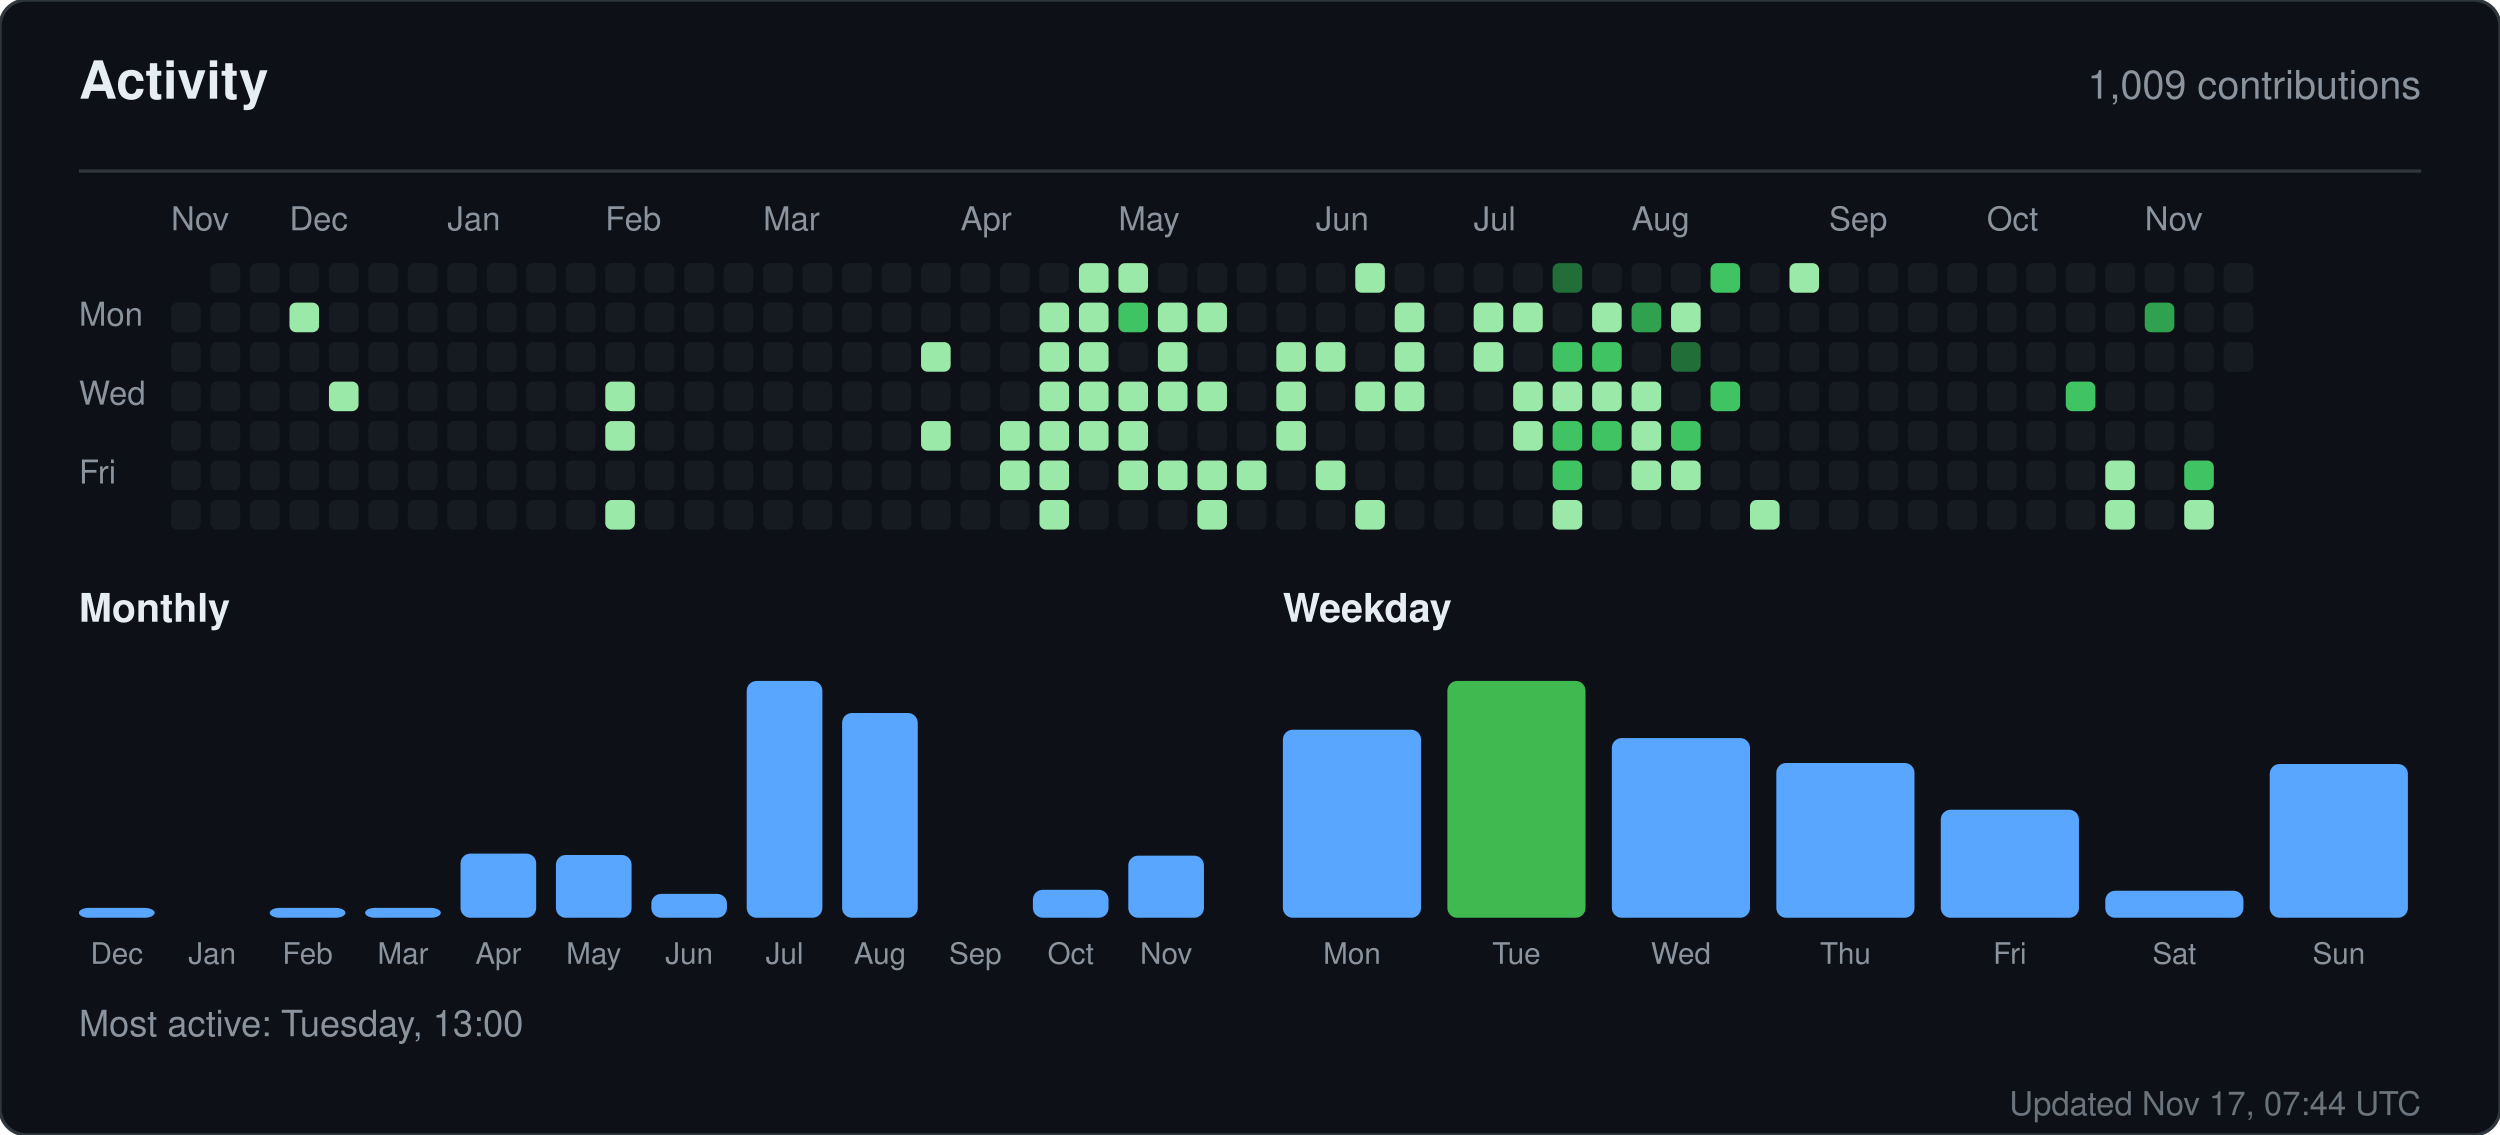
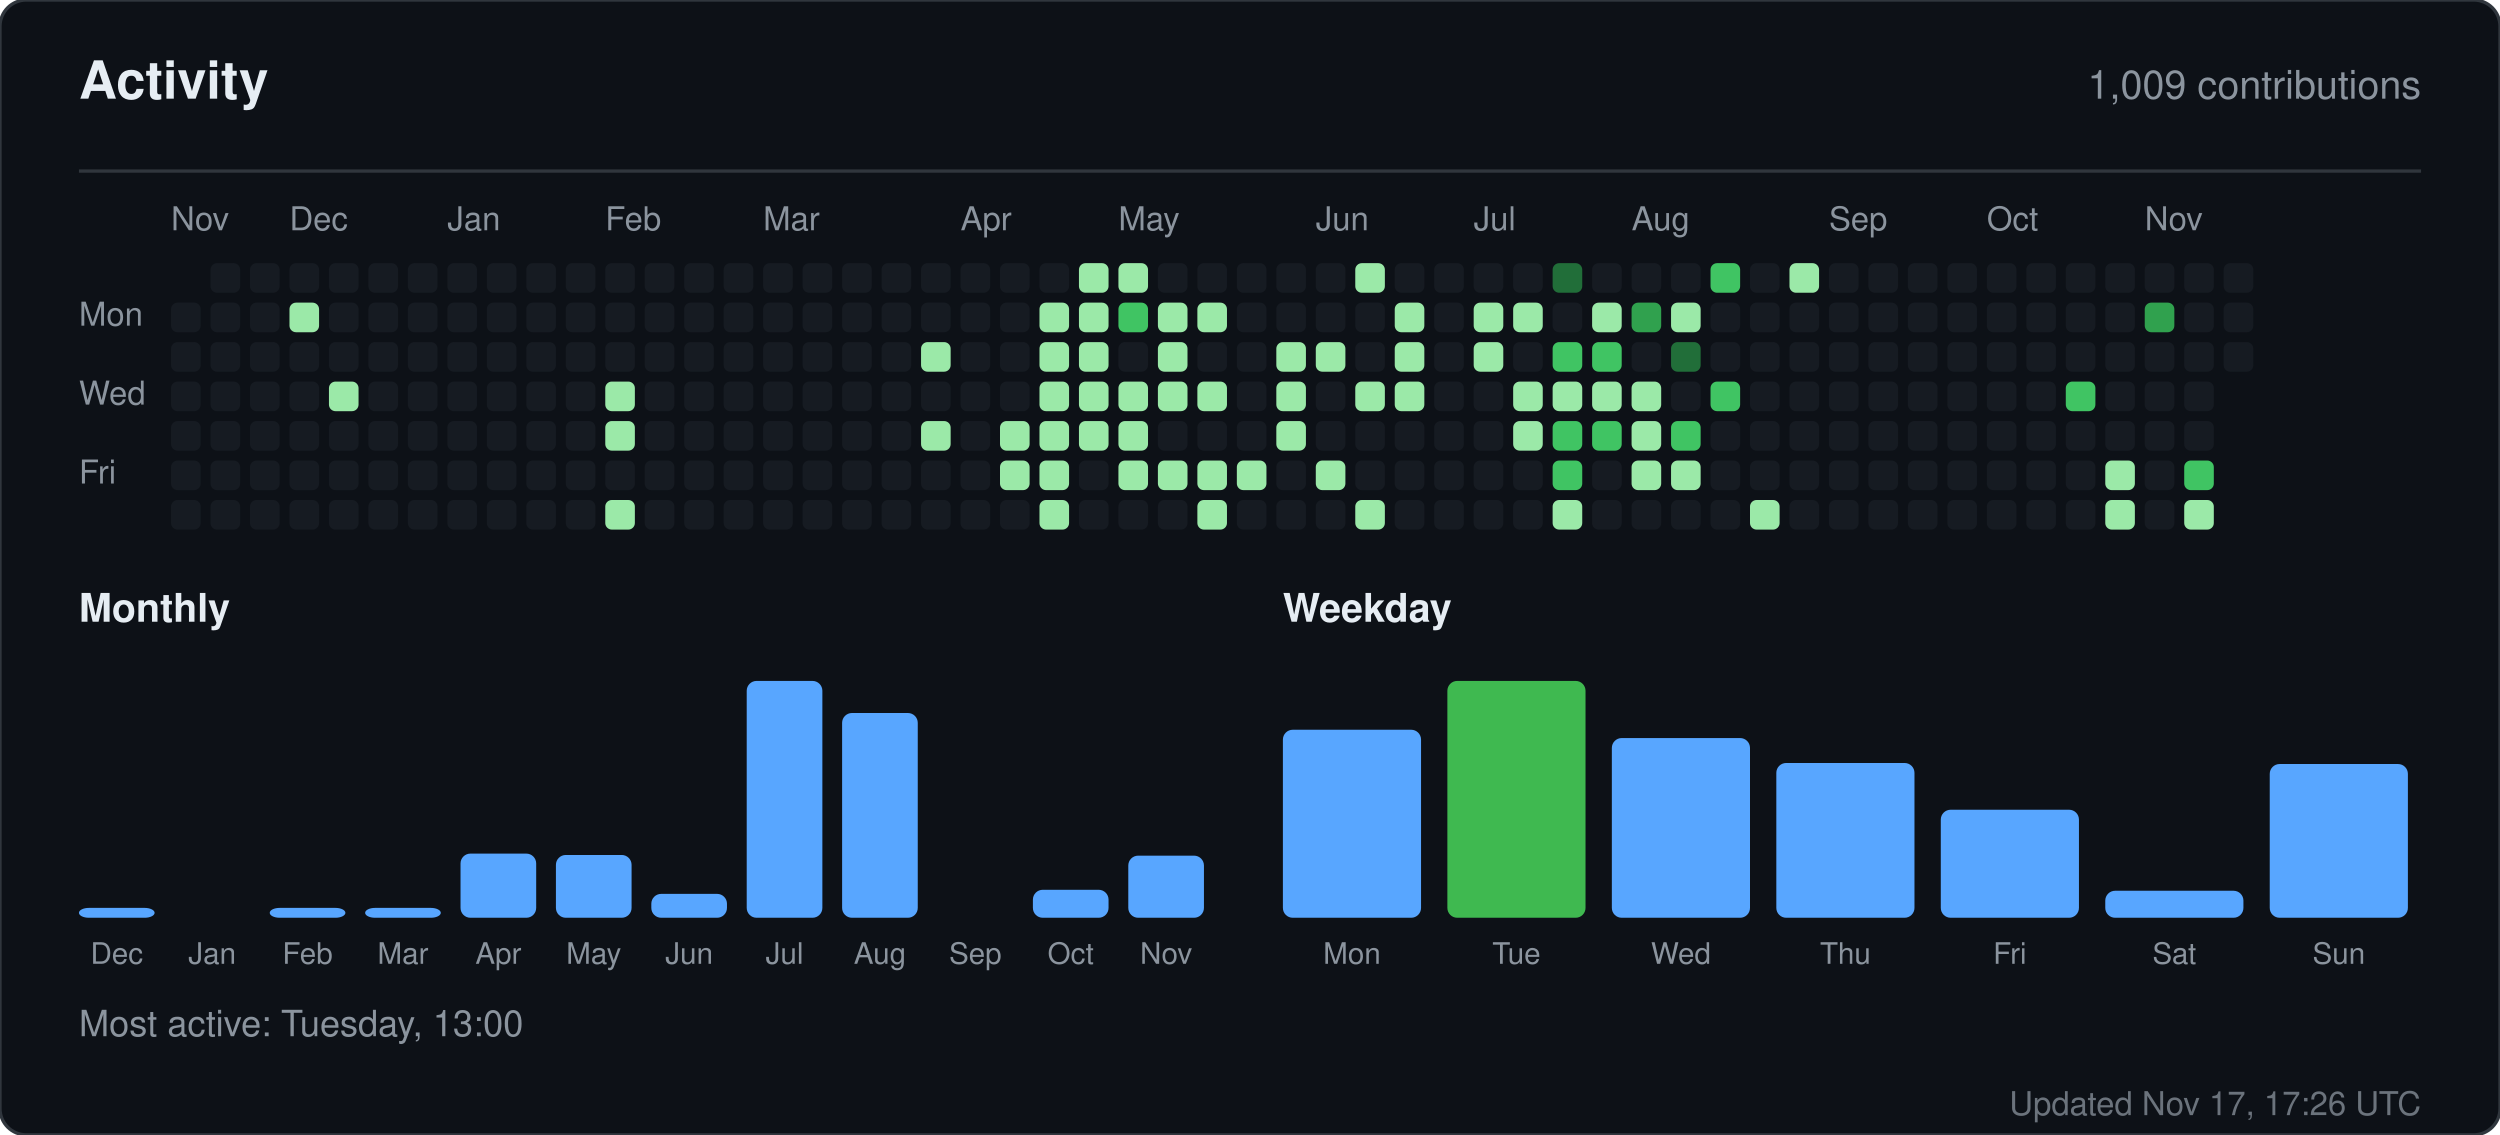
<svg xmlns="http://www.w3.org/2000/svg" width="760" height="345" viewBox="0 0 760 345" role="img" aria-label="Activity for sandiirawan12">
  <rect width="760" height="345" rx="8" fill="#0d1117" stroke="#30363d" />
  <g font-family="-apple-system, BlinkMacSystemFont, Segoe UI, Helvetica, Arial, sans-serif">
    <text x="24" y="30" fill="#e6edf3" font-size="16" font-weight="700">Activity</text>
    <text x="736" y="30" fill="#8b949e" font-size="12" text-anchor="end">1,009 contributions</text>
    <line x1="24" y1="52" x2="736" y2="52" stroke="#30363d" />
    <text x="52" y="70" fill="#8b949e" font-size="10">Nov</text>
    <text x="88" y="70" fill="#8b949e" font-size="10">Dec</text>
    <text x="136" y="70" fill="#8b949e" font-size="10">Jan</text>
    <text x="184" y="70" fill="#8b949e" font-size="10">Feb</text>
    <text x="232" y="70" fill="#8b949e" font-size="10">Mar</text>
    <text x="292" y="70" fill="#8b949e" font-size="10">Apr</text>
    <text x="340" y="70" fill="#8b949e" font-size="10">May</text>
    <text x="400" y="70" fill="#8b949e" font-size="10">Jun</text>
    <text x="448" y="70" fill="#8b949e" font-size="10">Jul</text>
    <text x="496" y="70" fill="#8b949e" font-size="10">Aug</text>
    <text x="556" y="70" fill="#8b949e" font-size="10">Sep</text>
    <text x="604" y="70" fill="#8b949e" font-size="10">Oct</text>
    <text x="652" y="70" fill="#8b949e" font-size="10">Nov</text>
    <text x="24" y="99" fill="#8b949e" font-size="10">Mon</text>
    <text x="24" y="123" fill="#8b949e" font-size="10">Wed</text>
    <text x="24" y="147" fill="#8b949e" font-size="10">Fri</text>
    <rect x="52" y="92" width="9" height="9" rx="2" fill="#161b22" />
    <rect x="52" y="104" width="9" height="9" rx="2" fill="#161b22" />
    <rect x="52" y="116" width="9" height="9" rx="2" fill="#161b22" />
    <rect x="52" y="128" width="9" height="9" rx="2" fill="#161b22" />
    <rect x="52" y="140" width="9" height="9" rx="2" fill="#161b22" />
    <rect x="52" y="152" width="9" height="9" rx="2" fill="#161b22" />
    <rect x="64" y="80" width="9" height="9" rx="2" fill="#161b22" />
    <rect x="64" y="92" width="9" height="9" rx="2" fill="#161b22" />
    <rect x="64" y="104" width="9" height="9" rx="2" fill="#161b22" />
    <rect x="64" y="116" width="9" height="9" rx="2" fill="#161b22" />
    <rect x="64" y="128" width="9" height="9" rx="2" fill="#161b22" />
    <rect x="64" y="140" width="9" height="9" rx="2" fill="#161b22" />
    <rect x="64" y="152" width="9" height="9" rx="2" fill="#161b22" />
    <rect x="76" y="80" width="9" height="9" rx="2" fill="#161b22" />
    <rect x="76" y="92" width="9" height="9" rx="2" fill="#161b22" />
    <rect x="76" y="104" width="9" height="9" rx="2" fill="#161b22" />
    <rect x="76" y="116" width="9" height="9" rx="2" fill="#161b22" />
    <rect x="76" y="128" width="9" height="9" rx="2" fill="#161b22" />
    <rect x="76" y="140" width="9" height="9" rx="2" fill="#161b22" />
    <rect x="76" y="152" width="9" height="9" rx="2" fill="#161b22" />
    <rect x="88" y="80" width="9" height="9" rx="2" fill="#161b22" />
    <rect x="88" y="92" width="9" height="9" rx="2" fill="#9be9a8" />
    <rect x="88" y="104" width="9" height="9" rx="2" fill="#161b22" />
    <rect x="88" y="116" width="9" height="9" rx="2" fill="#161b22" />
    <rect x="88" y="128" width="9" height="9" rx="2" fill="#161b22" />
    <rect x="88" y="140" width="9" height="9" rx="2" fill="#161b22" />
    <rect x="88" y="152" width="9" height="9" rx="2" fill="#161b22" />
    <rect x="100" y="80" width="9" height="9" rx="2" fill="#161b22" />
    <rect x="100" y="92" width="9" height="9" rx="2" fill="#161b22" />
    <rect x="100" y="104" width="9" height="9" rx="2" fill="#161b22" />
    <rect x="100" y="116" width="9" height="9" rx="2" fill="#9be9a8" />
    <rect x="100" y="128" width="9" height="9" rx="2" fill="#161b22" />
    <rect x="100" y="140" width="9" height="9" rx="2" fill="#161b22" />
    <rect x="100" y="152" width="9" height="9" rx="2" fill="#161b22" />
    <rect x="112" y="80" width="9" height="9" rx="2" fill="#161b22" />
    <rect x="112" y="92" width="9" height="9" rx="2" fill="#161b22" />
    <rect x="112" y="104" width="9" height="9" rx="2" fill="#161b22" />
    <rect x="112" y="116" width="9" height="9" rx="2" fill="#161b22" />
    <rect x="112" y="128" width="9" height="9" rx="2" fill="#161b22" />
    <rect x="112" y="140" width="9" height="9" rx="2" fill="#161b22" />
    <rect x="112" y="152" width="9" height="9" rx="2" fill="#161b22" />
    <rect x="124" y="80" width="9" height="9" rx="2" fill="#161b22" />
    <rect x="124" y="92" width="9" height="9" rx="2" fill="#161b22" />
    <rect x="124" y="104" width="9" height="9" rx="2" fill="#161b22" />
    <rect x="124" y="116" width="9" height="9" rx="2" fill="#161b22" />
    <rect x="124" y="128" width="9" height="9" rx="2" fill="#161b22" />
    <rect x="124" y="140" width="9" height="9" rx="2" fill="#161b22" />
    <rect x="124" y="152" width="9" height="9" rx="2" fill="#161b22" />
    <rect x="136" y="80" width="9" height="9" rx="2" fill="#161b22" />
    <rect x="136" y="92" width="9" height="9" rx="2" fill="#161b22" />
    <rect x="136" y="104" width="9" height="9" rx="2" fill="#161b22" />
    <rect x="136" y="116" width="9" height="9" rx="2" fill="#161b22" />
    <rect x="136" y="128" width="9" height="9" rx="2" fill="#161b22" />
    <rect x="136" y="140" width="9" height="9" rx="2" fill="#161b22" />
    <rect x="136" y="152" width="9" height="9" rx="2" fill="#161b22" />
    <rect x="148" y="80" width="9" height="9" rx="2" fill="#161b22" />
    <rect x="148" y="92" width="9" height="9" rx="2" fill="#161b22" />
    <rect x="148" y="104" width="9" height="9" rx="2" fill="#161b22" />
    <rect x="148" y="116" width="9" height="9" rx="2" fill="#161b22" />
    <rect x="148" y="128" width="9" height="9" rx="2" fill="#161b22" />
    <rect x="148" y="140" width="9" height="9" rx="2" fill="#161b22" />
    <rect x="148" y="152" width="9" height="9" rx="2" fill="#161b22" />
    <rect x="160" y="80" width="9" height="9" rx="2" fill="#161b22" />
    <rect x="160" y="92" width="9" height="9" rx="2" fill="#161b22" />
    <rect x="160" y="104" width="9" height="9" rx="2" fill="#161b22" />
    <rect x="160" y="116" width="9" height="9" rx="2" fill="#161b22" />
    <rect x="160" y="128" width="9" height="9" rx="2" fill="#161b22" />
    <rect x="160" y="140" width="9" height="9" rx="2" fill="#161b22" />
    <rect x="160" y="152" width="9" height="9" rx="2" fill="#161b22" />
    <rect x="172" y="80" width="9" height="9" rx="2" fill="#161b22" />
    <rect x="172" y="92" width="9" height="9" rx="2" fill="#161b22" />
    <rect x="172" y="104" width="9" height="9" rx="2" fill="#161b22" />
    <rect x="172" y="116" width="9" height="9" rx="2" fill="#161b22" />
    <rect x="172" y="128" width="9" height="9" rx="2" fill="#161b22" />
    <rect x="172" y="140" width="9" height="9" rx="2" fill="#161b22" />
    <rect x="172" y="152" width="9" height="9" rx="2" fill="#161b22" />
    <rect x="184" y="80" width="9" height="9" rx="2" fill="#161b22" />
    <rect x="184" y="92" width="9" height="9" rx="2" fill="#161b22" />
    <rect x="184" y="104" width="9" height="9" rx="2" fill="#161b22" />
    <rect x="184" y="116" width="9" height="9" rx="2" fill="#9be9a8" />
    <rect x="184" y="128" width="9" height="9" rx="2" fill="#9be9a8" />
    <rect x="184" y="140" width="9" height="9" rx="2" fill="#161b22" />
    <rect x="184" y="152" width="9" height="9" rx="2" fill="#9be9a8" />
    <rect x="196" y="80" width="9" height="9" rx="2" fill="#161b22" />
    <rect x="196" y="92" width="9" height="9" rx="2" fill="#161b22" />
    <rect x="196" y="104" width="9" height="9" rx="2" fill="#161b22" />
    <rect x="196" y="116" width="9" height="9" rx="2" fill="#161b22" />
    <rect x="196" y="128" width="9" height="9" rx="2" fill="#161b22" />
    <rect x="196" y="140" width="9" height="9" rx="2" fill="#161b22" />
    <rect x="196" y="152" width="9" height="9" rx="2" fill="#161b22" />
    <rect x="208" y="80" width="9" height="9" rx="2" fill="#161b22" />
    <rect x="208" y="92" width="9" height="9" rx="2" fill="#161b22" />
    <rect x="208" y="104" width="9" height="9" rx="2" fill="#161b22" />
    <rect x="208" y="116" width="9" height="9" rx="2" fill="#161b22" />
    <rect x="208" y="128" width="9" height="9" rx="2" fill="#161b22" />
    <rect x="208" y="140" width="9" height="9" rx="2" fill="#161b22" />
    <rect x="208" y="152" width="9" height="9" rx="2" fill="#161b22" />
    <rect x="220" y="80" width="9" height="9" rx="2" fill="#161b22" />
    <rect x="220" y="92" width="9" height="9" rx="2" fill="#161b22" />
    <rect x="220" y="104" width="9" height="9" rx="2" fill="#161b22" />
    <rect x="220" y="116" width="9" height="9" rx="2" fill="#161b22" />
    <rect x="220" y="128" width="9" height="9" rx="2" fill="#161b22" />
    <rect x="220" y="140" width="9" height="9" rx="2" fill="#161b22" />
    <rect x="220" y="152" width="9" height="9" rx="2" fill="#161b22" />
    <rect x="232" y="80" width="9" height="9" rx="2" fill="#161b22" />
    <rect x="232" y="92" width="9" height="9" rx="2" fill="#161b22" />
    <rect x="232" y="104" width="9" height="9" rx="2" fill="#161b22" />
    <rect x="232" y="116" width="9" height="9" rx="2" fill="#161b22" />
    <rect x="232" y="128" width="9" height="9" rx="2" fill="#161b22" />
    <rect x="232" y="140" width="9" height="9" rx="2" fill="#161b22" />
    <rect x="232" y="152" width="9" height="9" rx="2" fill="#161b22" />
    <rect x="244" y="80" width="9" height="9" rx="2" fill="#161b22" />
    <rect x="244" y="92" width="9" height="9" rx="2" fill="#161b22" />
    <rect x="244" y="104" width="9" height="9" rx="2" fill="#161b22" />
    <rect x="244" y="116" width="9" height="9" rx="2" fill="#161b22" />
    <rect x="244" y="128" width="9" height="9" rx="2" fill="#161b22" />
    <rect x="244" y="140" width="9" height="9" rx="2" fill="#161b22" />
    <rect x="244" y="152" width="9" height="9" rx="2" fill="#161b22" />
    <rect x="256" y="80" width="9" height="9" rx="2" fill="#161b22" />
    <rect x="256" y="92" width="9" height="9" rx="2" fill="#161b22" />
    <rect x="256" y="104" width="9" height="9" rx="2" fill="#161b22" />
    <rect x="256" y="116" width="9" height="9" rx="2" fill="#161b22" />
    <rect x="256" y="128" width="9" height="9" rx="2" fill="#161b22" />
    <rect x="256" y="140" width="9" height="9" rx="2" fill="#161b22" />
    <rect x="256" y="152" width="9" height="9" rx="2" fill="#161b22" />
    <rect x="268" y="80" width="9" height="9" rx="2" fill="#161b22" />
    <rect x="268" y="92" width="9" height="9" rx="2" fill="#161b22" />
    <rect x="268" y="104" width="9" height="9" rx="2" fill="#161b22" />
    <rect x="268" y="116" width="9" height="9" rx="2" fill="#161b22" />
    <rect x="268" y="128" width="9" height="9" rx="2" fill="#161b22" />
    <rect x="268" y="140" width="9" height="9" rx="2" fill="#161b22" />
    <rect x="268" y="152" width="9" height="9" rx="2" fill="#161b22" />
    <rect x="280" y="80" width="9" height="9" rx="2" fill="#161b22" />
    <rect x="280" y="92" width="9" height="9" rx="2" fill="#161b22" />
    <rect x="280" y="104" width="9" height="9" rx="2" fill="#9be9a8" />
    <rect x="280" y="116" width="9" height="9" rx="2" fill="#161b22" />
    <rect x="280" y="128" width="9" height="9" rx="2" fill="#9be9a8" />
    <rect x="280" y="140" width="9" height="9" rx="2" fill="#161b22" />
    <rect x="280" y="152" width="9" height="9" rx="2" fill="#161b22" />
    <rect x="292" y="80" width="9" height="9" rx="2" fill="#161b22" />
    <rect x="292" y="92" width="9" height="9" rx="2" fill="#161b22" />
    <rect x="292" y="104" width="9" height="9" rx="2" fill="#161b22" />
    <rect x="292" y="116" width="9" height="9" rx="2" fill="#161b22" />
    <rect x="292" y="128" width="9" height="9" rx="2" fill="#161b22" />
    <rect x="292" y="140" width="9" height="9" rx="2" fill="#161b22" />
    <rect x="292" y="152" width="9" height="9" rx="2" fill="#161b22" />
    <rect x="304" y="80" width="9" height="9" rx="2" fill="#161b22" />
    <rect x="304" y="92" width="9" height="9" rx="2" fill="#161b22" />
    <rect x="304" y="104" width="9" height="9" rx="2" fill="#161b22" />
    <rect x="304" y="116" width="9" height="9" rx="2" fill="#161b22" />
    <rect x="304" y="128" width="9" height="9" rx="2" fill="#9be9a8" />
    <rect x="304" y="140" width="9" height="9" rx="2" fill="#9be9a8" />
    <rect x="304" y="152" width="9" height="9" rx="2" fill="#161b22" />
    <rect x="316" y="80" width="9" height="9" rx="2" fill="#161b22" />
    <rect x="316" y="92" width="9" height="9" rx="2" fill="#9be9a8" />
    <rect x="316" y="104" width="9" height="9" rx="2" fill="#9be9a8" />
    <rect x="316" y="116" width="9" height="9" rx="2" fill="#9be9a8" />
    <rect x="316" y="128" width="9" height="9" rx="2" fill="#9be9a8" />
    <rect x="316" y="140" width="9" height="9" rx="2" fill="#9be9a8" />
    <rect x="316" y="152" width="9" height="9" rx="2" fill="#9be9a8" />
    <rect x="328" y="80" width="9" height="9" rx="2" fill="#9be9a8" />
    <rect x="328" y="92" width="9" height="9" rx="2" fill="#9be9a8" />
    <rect x="328" y="104" width="9" height="9" rx="2" fill="#9be9a8" />
    <rect x="328" y="116" width="9" height="9" rx="2" fill="#9be9a8" />
    <rect x="328" y="128" width="9" height="9" rx="2" fill="#9be9a8" />
    <rect x="328" y="140" width="9" height="9" rx="2" fill="#161b22" />
    <rect x="328" y="152" width="9" height="9" rx="2" fill="#161b22" />
    <rect x="340" y="80" width="9" height="9" rx="2" fill="#9be9a8" />
    <rect x="340" y="92" width="9" height="9" rx="2" fill="#40c463" />
    <rect x="340" y="104" width="9" height="9" rx="2" fill="#161b22" />
    <rect x="340" y="116" width="9" height="9" rx="2" fill="#9be9a8" />
    <rect x="340" y="128" width="9" height="9" rx="2" fill="#9be9a8" />
    <rect x="340" y="140" width="9" height="9" rx="2" fill="#9be9a8" />
    <rect x="340" y="152" width="9" height="9" rx="2" fill="#161b22" />
    <rect x="352" y="80" width="9" height="9" rx="2" fill="#161b22" />
    <rect x="352" y="92" width="9" height="9" rx="2" fill="#9be9a8" />
    <rect x="352" y="104" width="9" height="9" rx="2" fill="#9be9a8" />
    <rect x="352" y="116" width="9" height="9" rx="2" fill="#9be9a8" />
    <rect x="352" y="128" width="9" height="9" rx="2" fill="#161b22" />
    <rect x="352" y="140" width="9" height="9" rx="2" fill="#9be9a8" />
    <rect x="352" y="152" width="9" height="9" rx="2" fill="#161b22" />
    <rect x="364" y="80" width="9" height="9" rx="2" fill="#161b22" />
    <rect x="364" y="92" width="9" height="9" rx="2" fill="#9be9a8" />
    <rect x="364" y="104" width="9" height="9" rx="2" fill="#161b22" />
    <rect x="364" y="116" width="9" height="9" rx="2" fill="#9be9a8" />
    <rect x="364" y="128" width="9" height="9" rx="2" fill="#161b22" />
    <rect x="364" y="140" width="9" height="9" rx="2" fill="#9be9a8" />
    <rect x="364" y="152" width="9" height="9" rx="2" fill="#9be9a8" />
    <rect x="376" y="80" width="9" height="9" rx="2" fill="#161b22" />
    <rect x="376" y="92" width="9" height="9" rx="2" fill="#161b22" />
    <rect x="376" y="104" width="9" height="9" rx="2" fill="#161b22" />
    <rect x="376" y="116" width="9" height="9" rx="2" fill="#161b22" />
    <rect x="376" y="128" width="9" height="9" rx="2" fill="#161b22" />
    <rect x="376" y="140" width="9" height="9" rx="2" fill="#9be9a8" />
    <rect x="376" y="152" width="9" height="9" rx="2" fill="#161b22" />
    <rect x="388" y="80" width="9" height="9" rx="2" fill="#161b22" />
    <rect x="388" y="92" width="9" height="9" rx="2" fill="#161b22" />
    <rect x="388" y="104" width="9" height="9" rx="2" fill="#9be9a8" />
    <rect x="388" y="116" width="9" height="9" rx="2" fill="#9be9a8" />
    <rect x="388" y="128" width="9" height="9" rx="2" fill="#9be9a8" />
    <rect x="388" y="140" width="9" height="9" rx="2" fill="#161b22" />
    <rect x="388" y="152" width="9" height="9" rx="2" fill="#161b22" />
    <rect x="400" y="80" width="9" height="9" rx="2" fill="#161b22" />
    <rect x="400" y="92" width="9" height="9" rx="2" fill="#161b22" />
    <rect x="400" y="104" width="9" height="9" rx="2" fill="#9be9a8" />
    <rect x="400" y="116" width="9" height="9" rx="2" fill="#161b22" />
    <rect x="400" y="128" width="9" height="9" rx="2" fill="#161b22" />
    <rect x="400" y="140" width="9" height="9" rx="2" fill="#9be9a8" />
    <rect x="400" y="152" width="9" height="9" rx="2" fill="#161b22" />
    <rect x="412" y="80" width="9" height="9" rx="2" fill="#9be9a8" />
    <rect x="412" y="92" width="9" height="9" rx="2" fill="#161b22" />
    <rect x="412" y="104" width="9" height="9" rx="2" fill="#161b22" />
    <rect x="412" y="116" width="9" height="9" rx="2" fill="#9be9a8" />
    <rect x="412" y="128" width="9" height="9" rx="2" fill="#161b22" />
    <rect x="412" y="140" width="9" height="9" rx="2" fill="#161b22" />
    <rect x="412" y="152" width="9" height="9" rx="2" fill="#9be9a8" />
    <rect x="424" y="80" width="9" height="9" rx="2" fill="#161b22" />
    <rect x="424" y="92" width="9" height="9" rx="2" fill="#9be9a8" />
    <rect x="424" y="104" width="9" height="9" rx="2" fill="#9be9a8" />
    <rect x="424" y="116" width="9" height="9" rx="2" fill="#9be9a8" />
    <rect x="424" y="128" width="9" height="9" rx="2" fill="#161b22" />
    <rect x="424" y="140" width="9" height="9" rx="2" fill="#161b22" />
    <rect x="424" y="152" width="9" height="9" rx="2" fill="#161b22" />
    <rect x="436" y="80" width="9" height="9" rx="2" fill="#161b22" />
    <rect x="436" y="92" width="9" height="9" rx="2" fill="#161b22" />
    <rect x="436" y="104" width="9" height="9" rx="2" fill="#161b22" />
    <rect x="436" y="116" width="9" height="9" rx="2" fill="#161b22" />
    <rect x="436" y="128" width="9" height="9" rx="2" fill="#161b22" />
    <rect x="436" y="140" width="9" height="9" rx="2" fill="#161b22" />
    <rect x="436" y="152" width="9" height="9" rx="2" fill="#161b22" />
    <rect x="448" y="80" width="9" height="9" rx="2" fill="#161b22" />
    <rect x="448" y="92" width="9" height="9" rx="2" fill="#9be9a8" />
    <rect x="448" y="104" width="9" height="9" rx="2" fill="#9be9a8" />
    <rect x="448" y="116" width="9" height="9" rx="2" fill="#161b22" />
    <rect x="448" y="128" width="9" height="9" rx="2" fill="#161b22" />
    <rect x="448" y="140" width="9" height="9" rx="2" fill="#161b22" />
    <rect x="448" y="152" width="9" height="9" rx="2" fill="#161b22" />
    <rect x="460" y="80" width="9" height="9" rx="2" fill="#161b22" />
    <rect x="460" y="92" width="9" height="9" rx="2" fill="#9be9a8" />
    <rect x="460" y="104" width="9" height="9" rx="2" fill="#161b22" />
    <rect x="460" y="116" width="9" height="9" rx="2" fill="#9be9a8" />
    <rect x="460" y="128" width="9" height="9" rx="2" fill="#9be9a8" />
    <rect x="460" y="140" width="9" height="9" rx="2" fill="#161b22" />
    <rect x="460" y="152" width="9" height="9" rx="2" fill="#161b22" />
    <rect x="472" y="80" width="9" height="9" rx="2" fill="#216e39" />
    <rect x="472" y="92" width="9" height="9" rx="2" fill="#161b22" />
    <rect x="472" y="104" width="9" height="9" rx="2" fill="#40c463" />
    <rect x="472" y="116" width="9" height="9" rx="2" fill="#9be9a8" />
    <rect x="472" y="128" width="9" height="9" rx="2" fill="#40c463" />
    <rect x="472" y="140" width="9" height="9" rx="2" fill="#40c463" />
    <rect x="472" y="152" width="9" height="9" rx="2" fill="#9be9a8" />
    <rect x="484" y="80" width="9" height="9" rx="2" fill="#161b22" />
    <rect x="484" y="92" width="9" height="9" rx="2" fill="#9be9a8" />
    <rect x="484" y="104" width="9" height="9" rx="2" fill="#40c463" />
    <rect x="484" y="116" width="9" height="9" rx="2" fill="#9be9a8" />
    <rect x="484" y="128" width="9" height="9" rx="2" fill="#40c463" />
    <rect x="484" y="140" width="9" height="9" rx="2" fill="#161b22" />
    <rect x="484" y="152" width="9" height="9" rx="2" fill="#161b22" />
    <rect x="496" y="80" width="9" height="9" rx="2" fill="#161b22" />
    <rect x="496" y="92" width="9" height="9" rx="2" fill="#30a14e" />
    <rect x="496" y="104" width="9" height="9" rx="2" fill="#161b22" />
    <rect x="496" y="116" width="9" height="9" rx="2" fill="#9be9a8" />
    <rect x="496" y="128" width="9" height="9" rx="2" fill="#9be9a8" />
    <rect x="496" y="140" width="9" height="9" rx="2" fill="#9be9a8" />
    <rect x="496" y="152" width="9" height="9" rx="2" fill="#161b22" />
    <rect x="508" y="80" width="9" height="9" rx="2" fill="#161b22" />
    <rect x="508" y="92" width="9" height="9" rx="2" fill="#9be9a8" />
    <rect x="508" y="104" width="9" height="9" rx="2" fill="#216e39" />
    <rect x="508" y="116" width="9" height="9" rx="2" fill="#161b22" />
    <rect x="508" y="128" width="9" height="9" rx="2" fill="#40c463" />
    <rect x="508" y="140" width="9" height="9" rx="2" fill="#9be9a8" />
    <rect x="508" y="152" width="9" height="9" rx="2" fill="#161b22" />
    <rect x="520" y="80" width="9" height="9" rx="2" fill="#40c463" />
    <rect x="520" y="92" width="9" height="9" rx="2" fill="#161b22" />
    <rect x="520" y="104" width="9" height="9" rx="2" fill="#161b22" />
    <rect x="520" y="116" width="9" height="9" rx="2" fill="#40c463" />
    <rect x="520" y="128" width="9" height="9" rx="2" fill="#161b22" />
    <rect x="520" y="140" width="9" height="9" rx="2" fill="#161b22" />
    <rect x="520" y="152" width="9" height="9" rx="2" fill="#161b22" />
    <rect x="532" y="80" width="9" height="9" rx="2" fill="#161b22" />
    <rect x="532" y="92" width="9" height="9" rx="2" fill="#161b22" />
    <rect x="532" y="104" width="9" height="9" rx="2" fill="#161b22" />
    <rect x="532" y="116" width="9" height="9" rx="2" fill="#161b22" />
    <rect x="532" y="128" width="9" height="9" rx="2" fill="#161b22" />
    <rect x="532" y="140" width="9" height="9" rx="2" fill="#161b22" />
    <rect x="532" y="152" width="9" height="9" rx="2" fill="#9be9a8" />
    <rect x="544" y="80" width="9" height="9" rx="2" fill="#9be9a8" />
    <rect x="544" y="92" width="9" height="9" rx="2" fill="#161b22" />
    <rect x="544" y="104" width="9" height="9" rx="2" fill="#161b22" />
    <rect x="544" y="116" width="9" height="9" rx="2" fill="#161b22" />
    <rect x="544" y="128" width="9" height="9" rx="2" fill="#161b22" />
    <rect x="544" y="140" width="9" height="9" rx="2" fill="#161b22" />
    <rect x="544" y="152" width="9" height="9" rx="2" fill="#161b22" />
    <rect x="556" y="80" width="9" height="9" rx="2" fill="#161b22" />
    <rect x="556" y="92" width="9" height="9" rx="2" fill="#161b22" />
    <rect x="556" y="104" width="9" height="9" rx="2" fill="#161b22" />
    <rect x="556" y="116" width="9" height="9" rx="2" fill="#161b22" />
    <rect x="556" y="128" width="9" height="9" rx="2" fill="#161b22" />
    <rect x="556" y="140" width="9" height="9" rx="2" fill="#161b22" />
    <rect x="556" y="152" width="9" height="9" rx="2" fill="#161b22" />
    <rect x="568" y="80" width="9" height="9" rx="2" fill="#161b22" />
    <rect x="568" y="92" width="9" height="9" rx="2" fill="#161b22" />
    <rect x="568" y="104" width="9" height="9" rx="2" fill="#161b22" />
    <rect x="568" y="116" width="9" height="9" rx="2" fill="#161b22" />
    <rect x="568" y="128" width="9" height="9" rx="2" fill="#161b22" />
    <rect x="568" y="140" width="9" height="9" rx="2" fill="#161b22" />
    <rect x="568" y="152" width="9" height="9" rx="2" fill="#161b22" />
    <rect x="580" y="80" width="9" height="9" rx="2" fill="#161b22" />
    <rect x="580" y="92" width="9" height="9" rx="2" fill="#161b22" />
    <rect x="580" y="104" width="9" height="9" rx="2" fill="#161b22" />
    <rect x="580" y="116" width="9" height="9" rx="2" fill="#161b22" />
    <rect x="580" y="128" width="9" height="9" rx="2" fill="#161b22" />
    <rect x="580" y="140" width="9" height="9" rx="2" fill="#161b22" />
    <rect x="580" y="152" width="9" height="9" rx="2" fill="#161b22" />
    <rect x="592" y="80" width="9" height="9" rx="2" fill="#161b22" />
    <rect x="592" y="92" width="9" height="9" rx="2" fill="#161b22" />
    <rect x="592" y="104" width="9" height="9" rx="2" fill="#161b22" />
    <rect x="592" y="116" width="9" height="9" rx="2" fill="#161b22" />
    <rect x="592" y="128" width="9" height="9" rx="2" fill="#161b22" />
    <rect x="592" y="140" width="9" height="9" rx="2" fill="#161b22" />
    <rect x="592" y="152" width="9" height="9" rx="2" fill="#161b22" />
    <rect x="604" y="80" width="9" height="9" rx="2" fill="#161b22" />
    <rect x="604" y="92" width="9" height="9" rx="2" fill="#161b22" />
    <rect x="604" y="104" width="9" height="9" rx="2" fill="#161b22" />
    <rect x="604" y="116" width="9" height="9" rx="2" fill="#161b22" />
    <rect x="604" y="128" width="9" height="9" rx="2" fill="#161b22" />
    <rect x="604" y="140" width="9" height="9" rx="2" fill="#161b22" />
    <rect x="604" y="152" width="9" height="9" rx="2" fill="#161b22" />
    <rect x="616" y="80" width="9" height="9" rx="2" fill="#161b22" />
    <rect x="616" y="92" width="9" height="9" rx="2" fill="#161b22" />
    <rect x="616" y="104" width="9" height="9" rx="2" fill="#161b22" />
    <rect x="616" y="116" width="9" height="9" rx="2" fill="#161b22" />
    <rect x="616" y="128" width="9" height="9" rx="2" fill="#161b22" />
    <rect x="616" y="140" width="9" height="9" rx="2" fill="#161b22" />
    <rect x="616" y="152" width="9" height="9" rx="2" fill="#161b22" />
    <rect x="628" y="80" width="9" height="9" rx="2" fill="#161b22" />
    <rect x="628" y="92" width="9" height="9" rx="2" fill="#161b22" />
    <rect x="628" y="104" width="9" height="9" rx="2" fill="#161b22" />
    <rect x="628" y="116" width="9" height="9" rx="2" fill="#40c463" />
    <rect x="628" y="128" width="9" height="9" rx="2" fill="#161b22" />
    <rect x="628" y="140" width="9" height="9" rx="2" fill="#161b22" />
    <rect x="628" y="152" width="9" height="9" rx="2" fill="#161b22" />
    <rect x="640" y="80" width="9" height="9" rx="2" fill="#161b22" />
    <rect x="640" y="92" width="9" height="9" rx="2" fill="#161b22" />
    <rect x="640" y="104" width="9" height="9" rx="2" fill="#161b22" />
    <rect x="640" y="116" width="9" height="9" rx="2" fill="#161b22" />
    <rect x="640" y="128" width="9" height="9" rx="2" fill="#161b22" />
    <rect x="640" y="140" width="9" height="9" rx="2" fill="#9be9a8" />
    <rect x="640" y="152" width="9" height="9" rx="2" fill="#9be9a8" />
    <rect x="652" y="80" width="9" height="9" rx="2" fill="#161b22" />
    <rect x="652" y="92" width="9" height="9" rx="2" fill="#30a14e" />
    <rect x="652" y="104" width="9" height="9" rx="2" fill="#161b22" />
    <rect x="652" y="116" width="9" height="9" rx="2" fill="#161b22" />
    <rect x="652" y="128" width="9" height="9" rx="2" fill="#161b22" />
    <rect x="652" y="140" width="9" height="9" rx="2" fill="#161b22" />
    <rect x="652" y="152" width="9" height="9" rx="2" fill="#161b22" />
    <rect x="664" y="80" width="9" height="9" rx="2" fill="#161b22" />
    <rect x="664" y="92" width="9" height="9" rx="2" fill="#161b22" />
    <rect x="664" y="104" width="9" height="9" rx="2" fill="#161b22" />
    <rect x="664" y="116" width="9" height="9" rx="2" fill="#161b22" />
    <rect x="664" y="128" width="9" height="9" rx="2" fill="#161b22" />
    <rect x="664" y="140" width="9" height="9" rx="2" fill="#40c463" />
    <rect x="664" y="152" width="9" height="9" rx="2" fill="#9be9a8" />
    <rect x="676" y="80" width="9" height="9" rx="2" fill="#161b22" />
    <rect x="676" y="92" width="9" height="9" rx="2" fill="#161b22" />
    <rect x="676" y="104" width="9" height="9" rx="2" fill="#161b22" />
    <text x="24" y="189" fill="#e6edf3" font-size="12" font-weight="600">Monthly</text>
    <text x="390" y="189" fill="#e6edf3" font-size="12" font-weight="600">Weekday</text>
    <rect x="24" y="276" width="23" height="3" rx="3" fill="#58a6ff" />
    <text x="35.5" y="293" fill="#8b949e" font-size="9" text-anchor="middle">Dec</text>
    <rect x="53" y="279" width="23" height="0" rx="3" fill="#58a6ff" />
    <text x="64.5" y="293" fill="#8b949e" font-size="9" text-anchor="middle">Jan</text>
    <rect x="82" y="276" width="23" height="3" rx="3" fill="#58a6ff" />
    <text x="93.5" y="293" fill="#8b949e" font-size="9" text-anchor="middle">Feb</text>
    <rect x="111" y="276" width="23" height="3" rx="3" fill="#58a6ff" />
    <text x="122.5" y="293" fill="#8b949e" font-size="9" text-anchor="middle">Mar</text>
    <rect x="140" y="259.496" width="23" height="19.504" rx="3" fill="#58a6ff" />
    <text x="151.5" y="293" fill="#8b949e" font-size="9" text-anchor="middle">Apr</text>
    <rect x="169" y="259.911" width="23" height="19.089" rx="3" fill="#58a6ff" />
    <text x="180.5" y="293" fill="#8b949e" font-size="9" text-anchor="middle">May</text>
    <rect x="198" y="271.738" width="23" height="7.262" rx="3" fill="#58a6ff" />
    <text x="209.5" y="293" fill="#8b949e" font-size="9" text-anchor="middle">Jun</text>
    <rect x="227" y="207" width="23" height="72" rx="3" fill="#58a6ff" />
    <text x="238.5" y="293" fill="#8b949e" font-size="9" text-anchor="middle">Jul</text>
    <rect x="256" y="216.752" width="23" height="62.248" rx="3" fill="#58a6ff" />
    <text x="267.5" y="293" fill="#8b949e" font-size="9" text-anchor="middle">Aug</text>
    <rect x="285" y="279" width="23" height="0" rx="3" fill="#58a6ff" />
    <text x="296.5" y="293" fill="#8b949e" font-size="9" text-anchor="middle">Sep</text>
    <rect x="314" y="270.493" width="23" height="8.507" rx="3" fill="#58a6ff" />
    <text x="325.5" y="293" fill="#8b949e" font-size="9" text-anchor="middle">Oct</text>
    <rect x="343" y="260.118" width="23" height="18.882" rx="3" fill="#58a6ff" />
    <text x="354.5" y="293" fill="#8b949e" font-size="9" text-anchor="middle">Nov</text>
    <rect x="390" y="221.842" width="42" height="57.158" rx="3" fill="#58a6ff" />
    <text x="411" y="293" fill="#8b949e" font-size="9" text-anchor="middle">Mon</text>
    <rect x="440" y="207" width="42" height="72" rx="3" fill="#3fb950" />
    <text x="461" y="293" fill="#8b949e" font-size="9" text-anchor="middle">Tue</text>
    <rect x="490" y="224.368" width="42" height="54.632" rx="3" fill="#58a6ff" />
    <text x="511" y="293" fill="#8b949e" font-size="9" text-anchor="middle">Wed</text>
    <rect x="540" y="231.947" width="42" height="47.053" rx="3" fill="#58a6ff" />
    <text x="561" y="293" fill="#8b949e" font-size="9" text-anchor="middle">Thu</text>
    <rect x="590" y="246.158" width="42" height="32.842" rx="3" fill="#58a6ff" />
    <text x="611" y="293" fill="#8b949e" font-size="9" text-anchor="middle">Fri</text>
    <rect x="640" y="270.789" width="42" height="8.211" rx="3" fill="#58a6ff" />
    <text x="661" y="293" fill="#8b949e" font-size="9" text-anchor="middle">Sat</text>
    <rect x="690" y="232.263" width="42" height="46.737" rx="3" fill="#58a6ff" />
    <text x="711" y="293" fill="#8b949e" font-size="9" text-anchor="middle">Sun</text>
    <text x="24" y="315" fill="#8b949e" font-size="11">Most active: Tuesday, 13:00</text>
-     <text x="736" y="339" fill="#8b949e" font-size="10" text-anchor="end" opacity="0.75">Updated Nov 17, 07:44 UTC</text>
+     <text x="736" y="339" fill="#8b949e" font-size="10" text-anchor="end" opacity="0.75">Updated Nov 17, 17:26 UTC</text>
  </g>
</svg>
